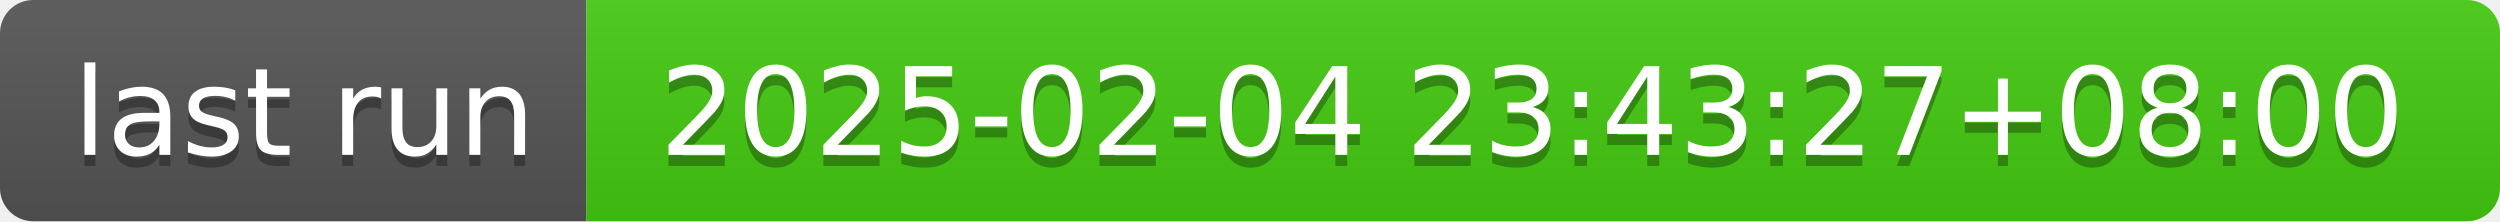
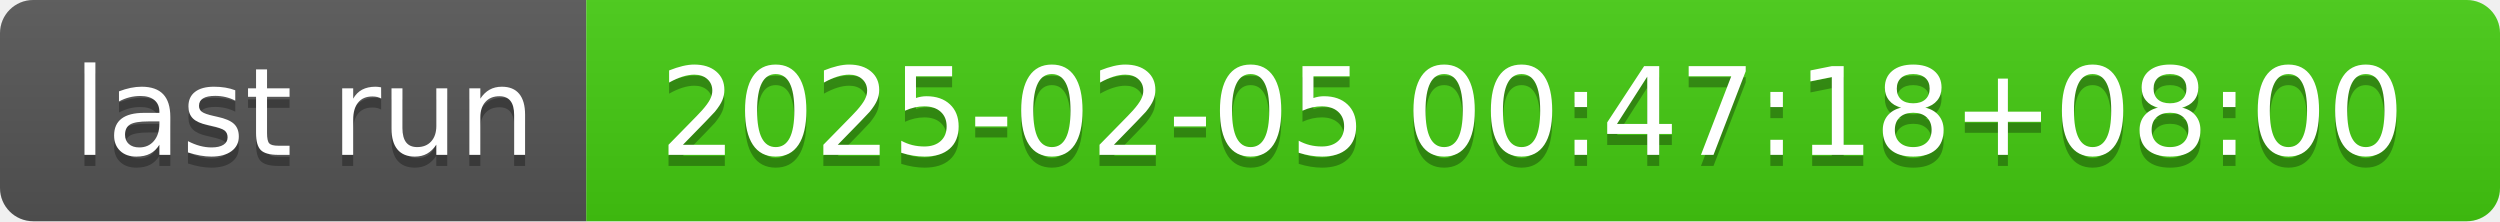
- <svg xmlns="http://www.w3.org/2000/svg" width="226" height="20" role="img" aria-label="last run: 2025-02-04 23:43:27+08:00">
+ <svg xmlns="http://www.w3.org/2000/svg" width="226" height="20" role="img" aria-label="last run: 2025-02-05 00:47:18+08:00">
  <linearGradient id="s" x2="0" y2="100%">
    <stop offset="0" stop-color="#bbb" stop-opacity=".1" />
    <stop offset="1" stop-opacity=".1" />
  </linearGradient>
  <clipPath id="r">
    <rect width="226" height="20" rx="3" fill="#fff" />
  </clipPath>
  <g clip-path="url(#r)">
    <rect width="53" height="20" fill="#555" />
    <rect x="53" width="173" height="20" fill="#4c1" />
    <rect width="226" height="20" fill="url(#s)" />
  </g>
  <g fill="#fff" text-anchor="middle" font-family="Verdana,Geneva,DejaVu Sans,sans-serif" text-rendering="geometricPrecision" font-size="110">
    <text aria-hidden="true" x="275" y="150" fill="#010101" fill-opacity=".3" transform="scale(.1)" textLength="430">last run</text>
    <text x="275" y="140" transform="scale(.1)" fill="#fff" textLength="430">last run</text>
-     <text aria-hidden="true" x="1385" y="150" fill="#010101" fill-opacity=".3" transform="scale(.1)" textLength="1630">2025-02-04 23:43:27+08:00</text>
-     <text x="1385" y="140" transform="scale(.1)" fill="#fff" textLength="1630">2025-02-04 23:43:27+08:00</text>
+     <text aria-hidden="true" x="1385" y="150" fill="#010101" fill-opacity=".3" transform="scale(.1)" textLength="1630">2025-02-05 00:47:18+08:00</text>
+     <text x="1385" y="140" transform="scale(.1)" fill="#fff" textLength="1630">2025-02-05 00:47:18+08:00</text>
  </g>
</svg>
